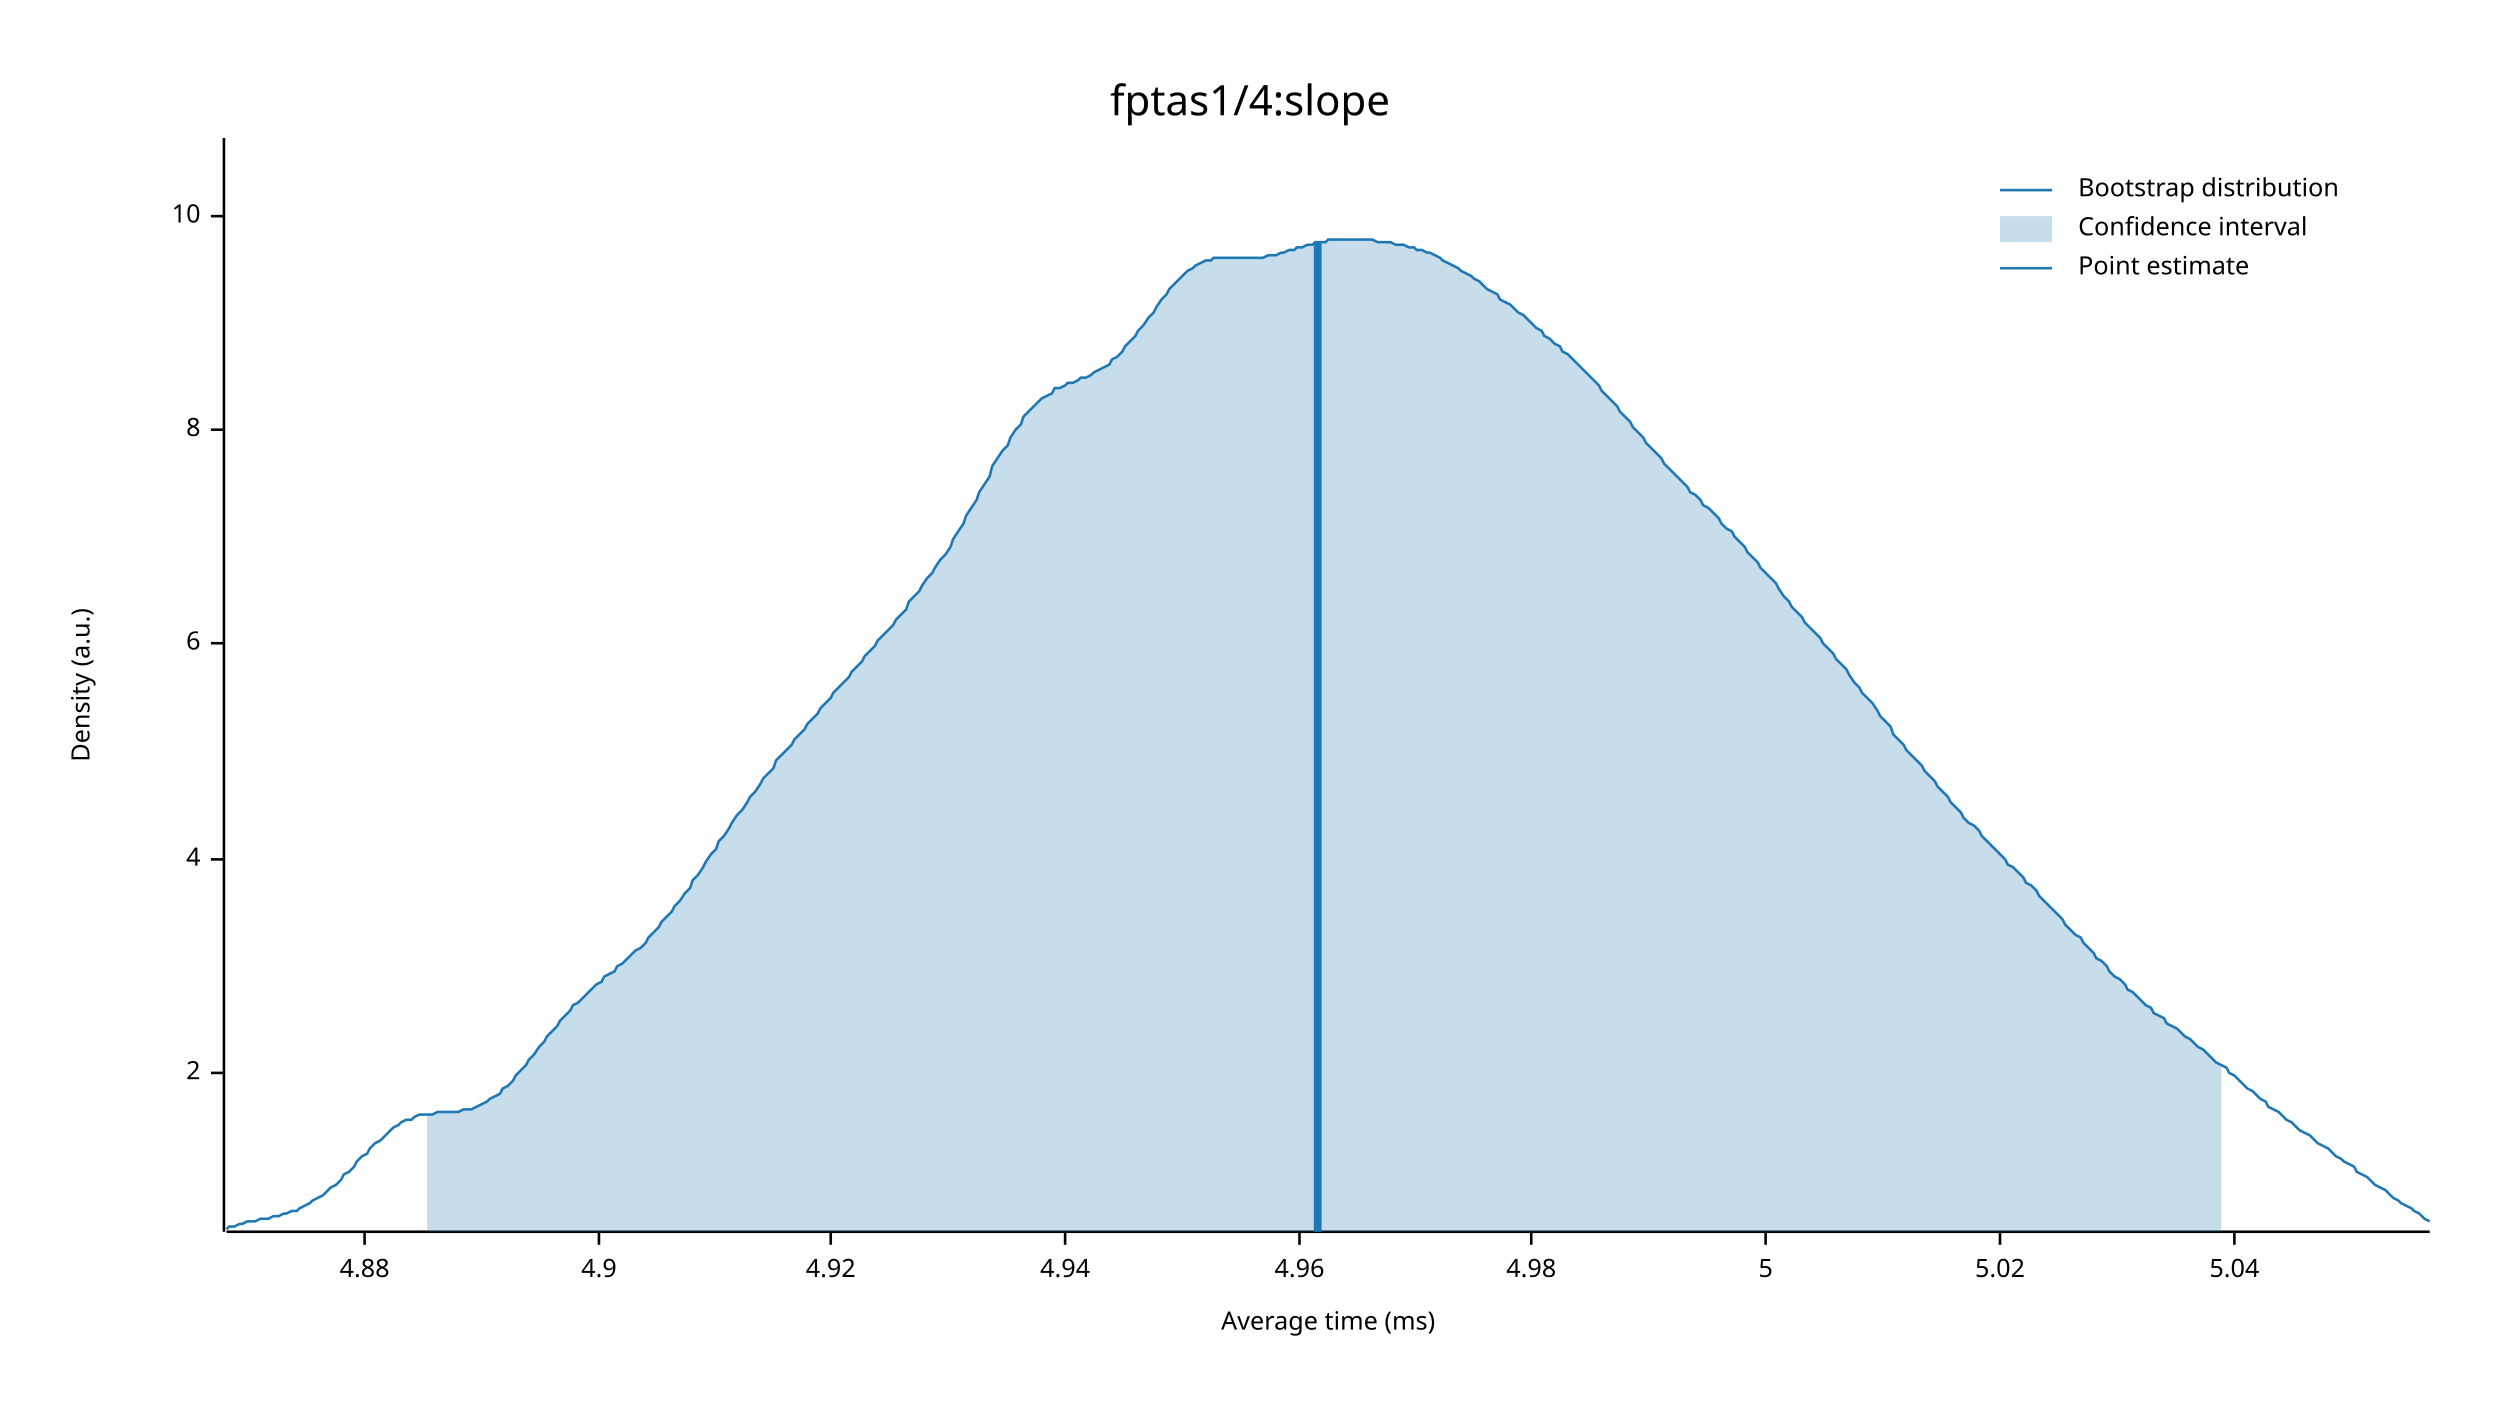
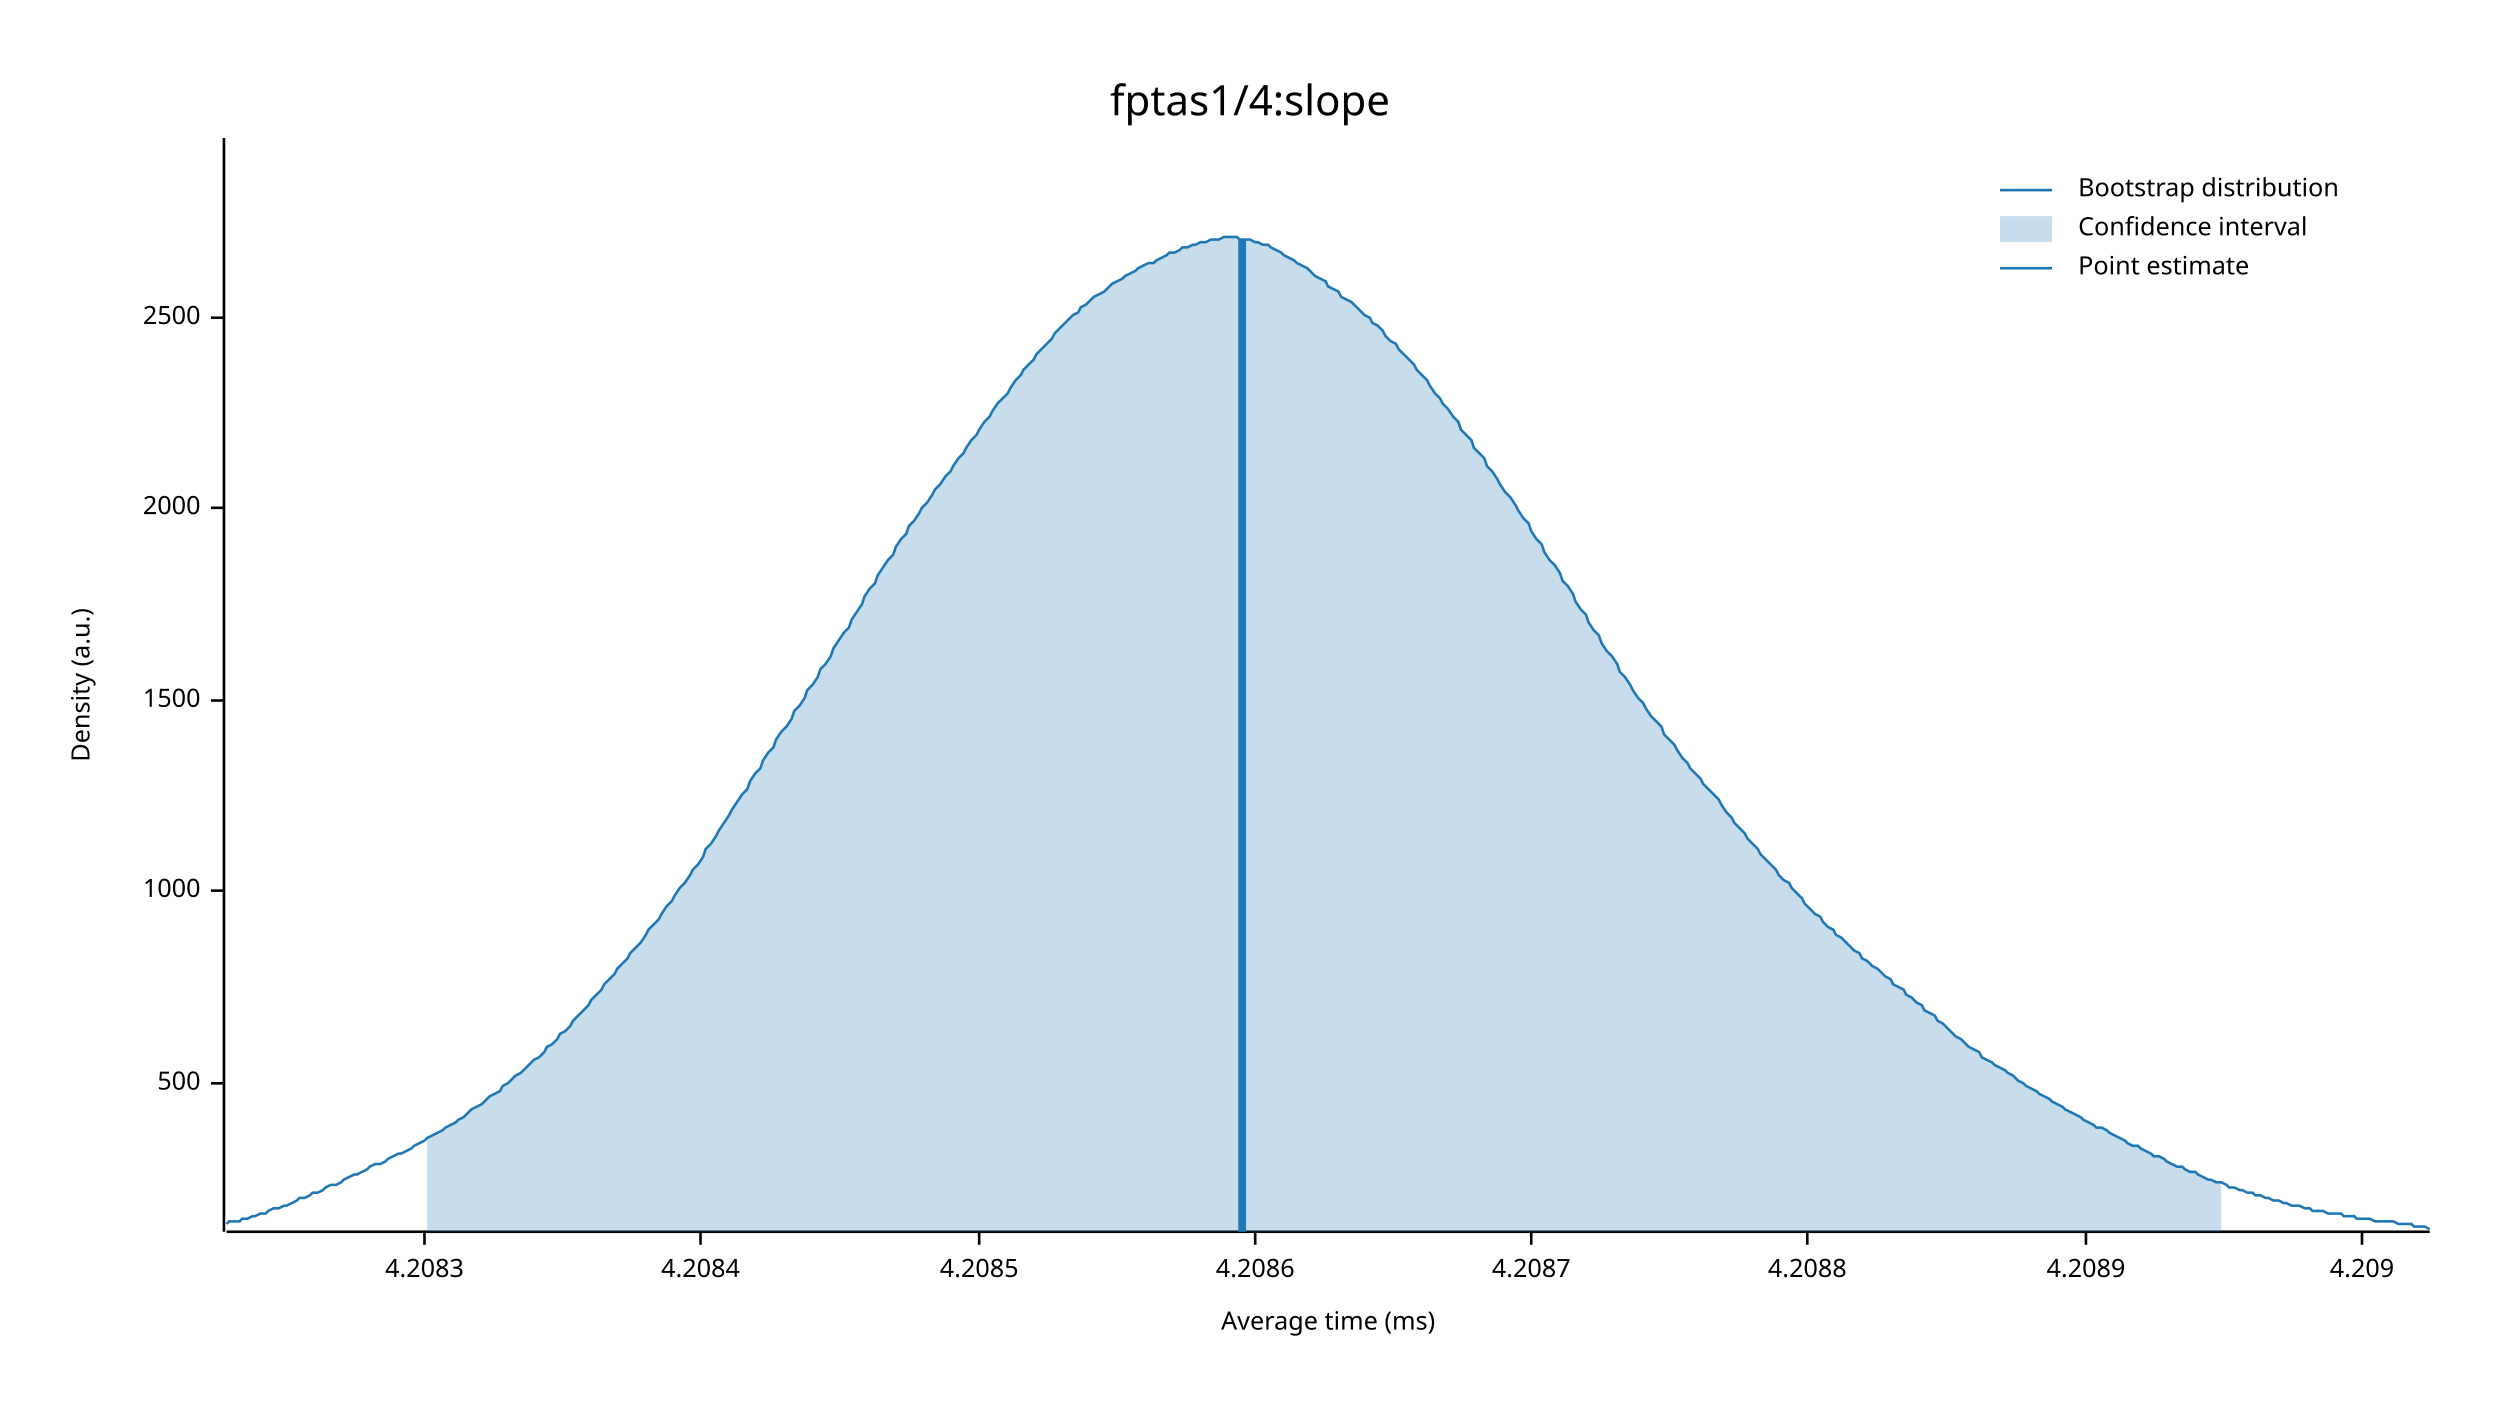
<svg xmlns="http://www.w3.org/2000/svg" width="960" height="540" viewBox="0 0 960 540">
  <text x="480" y="32" dy="0.76em" text-anchor="middle" font-family="sans-serif" font-size="16.129" opacity="1" fill="#000000">
fptas1/4:slope
</text>
  <text x="27" y="263" dy="0.76em" text-anchor="middle" font-family="sans-serif" font-size="9.677" opacity="1" fill="#000000" transform="rotate(270, 27, 263)">
Density (a.u.)
</text>
  <text x="510" y="513" dy="-0.5ex" text-anchor="middle" font-family="sans-serif" font-size="9.677" opacity="1" fill="#000000">
Average time (ms)
</text>
  <polyline fill="none" opacity="1" stroke="#000000" stroke-width="1" points="86,53 86,473 " />
-   <text x="77" y="412" dy="0.5ex" text-anchor="end" font-family="sans-serif" font-size="9.677" opacity="1" fill="#000000">
- 2
+   <text x="77" y="416" dy="0.5ex" text-anchor="end" font-family="sans-serif" font-size="9.677" opacity="1" fill="#000000">
+ 500
</text>
-   <polyline fill="none" opacity="1" stroke="#000000" stroke-width="1" points="81,412 86,412 " />
-   <text x="77" y="330" dy="0.5ex" text-anchor="end" font-family="sans-serif" font-size="9.677" opacity="1" fill="#000000">
- 4
+   <polyline fill="none" opacity="1" stroke="#000000" stroke-width="1" points="81,416 86,416 " />
+   <text x="77" y="342" dy="0.5ex" text-anchor="end" font-family="sans-serif" font-size="9.677" opacity="1" fill="#000000">
+ 1000
</text>
-   <polyline fill="none" opacity="1" stroke="#000000" stroke-width="1" points="81,330 86,330 " />
-   <text x="77" y="247" dy="0.5ex" text-anchor="end" font-family="sans-serif" font-size="9.677" opacity="1" fill="#000000">
- 6
+   <polyline fill="none" opacity="1" stroke="#000000" stroke-width="1" points="81,342 86,342 " />
+   <text x="77" y="269" dy="0.5ex" text-anchor="end" font-family="sans-serif" font-size="9.677" opacity="1" fill="#000000">
+ 1500
</text>
-   <polyline fill="none" opacity="1" stroke="#000000" stroke-width="1" points="81,247 86,247 " />
-   <text x="77" y="165" dy="0.5ex" text-anchor="end" font-family="sans-serif" font-size="9.677" opacity="1" fill="#000000">
- 8
+   <polyline fill="none" opacity="1" stroke="#000000" stroke-width="1" points="81,269 86,269 " />
+   <text x="77" y="195" dy="0.5ex" text-anchor="end" font-family="sans-serif" font-size="9.677" opacity="1" fill="#000000">
+ 2000
</text>
-   <polyline fill="none" opacity="1" stroke="#000000" stroke-width="1" points="81,165 86,165 " />
-   <text x="77" y="83" dy="0.5ex" text-anchor="end" font-family="sans-serif" font-size="9.677" opacity="1" fill="#000000">
- 10
+   <polyline fill="none" opacity="1" stroke="#000000" stroke-width="1" points="81,195 86,195 " />
+   <text x="77" y="122" dy="0.5ex" text-anchor="end" font-family="sans-serif" font-size="9.677" opacity="1" fill="#000000">
+ 2500
</text>
-   <polyline fill="none" opacity="1" stroke="#000000" stroke-width="1" points="81,83 86,83 " />
+   <polyline fill="none" opacity="1" stroke="#000000" stroke-width="1" points="81,122 86,122 " />
  <polyline fill="none" opacity="1" stroke="#000000" stroke-width="1" points="87,473 933,473 " />
-   <text x="140" y="483" dy="0.76em" text-anchor="middle" font-family="sans-serif" font-size="9.677" opacity="1" fill="#000000">
- 4.88
+   <text x="163" y="483" dy="0.76em" text-anchor="middle" font-family="sans-serif" font-size="9.677" opacity="1" fill="#000000">
+ 4.2083
</text>
-   <polyline fill="none" opacity="1" stroke="#000000" stroke-width="1" points="140,473 140,478 " />
-   <text x="230" y="483" dy="0.76em" text-anchor="middle" font-family="sans-serif" font-size="9.677" opacity="1" fill="#000000">
- 4.9
+   <polyline fill="none" opacity="1" stroke="#000000" stroke-width="1" points="163,473 163,478 " />
+   <text x="269" y="483" dy="0.76em" text-anchor="middle" font-family="sans-serif" font-size="9.677" opacity="1" fill="#000000">
+ 4.2084
</text>
-   <polyline fill="none" opacity="1" stroke="#000000" stroke-width="1" points="230,473 230,478 " />
-   <text x="319" y="483" dy="0.76em" text-anchor="middle" font-family="sans-serif" font-size="9.677" opacity="1" fill="#000000">
- 4.92
+   <polyline fill="none" opacity="1" stroke="#000000" stroke-width="1" points="269,473 269,478 " />
+   <text x="376" y="483" dy="0.76em" text-anchor="middle" font-family="sans-serif" font-size="9.677" opacity="1" fill="#000000">
+ 4.2085
</text>
-   <polyline fill="none" opacity="1" stroke="#000000" stroke-width="1" points="319,473 319,478 " />
-   <text x="409" y="483" dy="0.76em" text-anchor="middle" font-family="sans-serif" font-size="9.677" opacity="1" fill="#000000">
- 4.94
+   <polyline fill="none" opacity="1" stroke="#000000" stroke-width="1" points="376,473 376,478 " />
+   <text x="482" y="483" dy="0.76em" text-anchor="middle" font-family="sans-serif" font-size="9.677" opacity="1" fill="#000000">
+ 4.2086
</text>
-   <polyline fill="none" opacity="1" stroke="#000000" stroke-width="1" points="409,473 409,478 " />
-   <text x="499" y="483" dy="0.76em" text-anchor="middle" font-family="sans-serif" font-size="9.677" opacity="1" fill="#000000">
- 4.96
- </text>
-   <polyline fill="none" opacity="1" stroke="#000000" stroke-width="1" points="499,473 499,478 " />
+   <polyline fill="none" opacity="1" stroke="#000000" stroke-width="1" points="482,473 482,478 " />
  <text x="588" y="483" dy="0.76em" text-anchor="middle" font-family="sans-serif" font-size="9.677" opacity="1" fill="#000000">
- 4.98
+ 4.2087
</text>
  <polyline fill="none" opacity="1" stroke="#000000" stroke-width="1" points="588,473 588,478 " />
-   <text x="678" y="483" dy="0.76em" text-anchor="middle" font-family="sans-serif" font-size="9.677" opacity="1" fill="#000000">
- 5
+   <text x="694" y="483" dy="0.76em" text-anchor="middle" font-family="sans-serif" font-size="9.677" opacity="1" fill="#000000">
+ 4.2088
</text>
-   <polyline fill="none" opacity="1" stroke="#000000" stroke-width="1" points="678,473 678,478 " />
-   <text x="768" y="483" dy="0.76em" text-anchor="middle" font-family="sans-serif" font-size="9.677" opacity="1" fill="#000000">
- 5.02
+   <polyline fill="none" opacity="1" stroke="#000000" stroke-width="1" points="694,473 694,478 " />
+   <text x="801" y="483" dy="0.76em" text-anchor="middle" font-family="sans-serif" font-size="9.677" opacity="1" fill="#000000">
+ 4.2089
</text>
-   <polyline fill="none" opacity="1" stroke="#000000" stroke-width="1" points="768,473 768,478 " />
-   <text x="858" y="483" dy="0.76em" text-anchor="middle" font-family="sans-serif" font-size="9.677" opacity="1" fill="#000000">
- 5.04
+   <polyline fill="none" opacity="1" stroke="#000000" stroke-width="1" points="801,473 801,478 " />
+   <text x="907" y="483" dy="0.76em" text-anchor="middle" font-family="sans-serif" font-size="9.677" opacity="1" fill="#000000">
+ 4.209
</text>
-   <polyline fill="none" opacity="1" stroke="#000000" stroke-width="1" points="858,473 858,478 " />
-   <polyline fill="none" opacity="1" stroke="#1F78B4" stroke-width="1" points="87,472 88,471 90,471 92,470 93,470 95,469 97,469 98,469 100,468 102,468 103,468 105,467 107,467 109,466 110,466 112,465 114,465 115,464 117,463 119,462 120,461 122,460 124,459 125,458 127,456 129,455 131,453 132,451 134,450 136,448 137,446 139,444 141,443 142,441 144,439 146,438 148,436 149,435 151,433 153,432 154,431 156,430 158,430 159,429 161,428 163,428 164,428 166,428 168,427 170,427 171,427 173,427 175,427 176,427 178,426 180,426 181,426 183,425 185,424 187,423 188,422 190,421 192,420 193,418 195,417 197,415 198,413 200,411 202,409 203,407 205,405 207,402 209,400 210,398 212,396 214,394 215,392 217,390 219,388 220,386 222,385 224,383 226,381 227,380 229,378 231,377 232,375 234,374 236,373 237,371 239,370 241,368 242,367 244,365 246,364 248,362 249,360 251,358 253,356 254,354 256,352 258,350 259,348 261,346 263,343 265,341 266,338 268,336 270,333 271,331 273,328 275,326 276,323 278,321 280,318 281,316 283,313 285,311 287,308 288,306 290,304 292,301 293,299 295,297 297,295 298,292 300,290 302,288 304,286 305,284 307,282 309,280 310,278 312,276 314,274 315,272 317,270 319,268 320,266 322,264 324,262 326,260 327,258 329,256 331,254 332,252 334,250 336,248 337,246 339,244 341,242 343,240 344,238 346,236 348,234 349,231 351,229 353,227 354,225 356,222 358,220 359,218 361,215 363,213 365,210 366,207 368,204 370,201 371,198 373,195 375,192 376,189 378,186 380,183 381,179 383,176 385,173 387,171 388,168 390,165 392,163 393,160 395,158 397,156 398,155 400,153 402,152 404,151 405,149 407,149 409,148 410,147 412,147 414,146 415,145 417,145 419,144 420,143 422,142 424,141 426,140 427,138 429,137 431,135 432,133 434,131 436,129 437,127 439,125 441,122 443,120 444,118 446,115 448,113 449,111 451,109 453,107 454,106 456,104 458,103 459,102 461,101 463,100 465,100 466,99 468,99 470,99 471,99 473,99 475,99 476,99 478,99 480,99 482,99 483,99 485,99 487,98 488,98 490,98 492,97 493,97 495,96 497,96 498,95 500,95 502,94 504,94 505,93 507,93 509,93 510,92 512,92 514,92 515,92 517,92 519,92 521,92 522,92 524,92 526,92 527,92 529,93 531,93 532,93 534,93 536,94 537,94 539,94 541,95 543,95 544,96 546,96 548,97 549,97 551,98 553,99 554,100 556,101 558,102 560,103 561,104 563,105 565,106 566,107 568,108 570,110 571,111 573,112 575,113 576,115 578,116 580,117 582,119 583,120 585,121 587,123 588,124 590,126 592,127 593,129 595,130 597,132 599,133 600,135 602,136 604,138 605,139 607,141 609,143 610,144 612,146 614,148 615,150 617,152 619,154 621,156 622,158 624,160 626,162 627,164 629,166 631,168 632,170 634,172 636,174 638,176 639,178 641,180 643,182 644,183 646,185 648,187 649,189 651,190 653,192 654,194 656,195 658,197 660,199 661,201 663,203 665,204 666,206 668,208 670,210 671,212 673,214 675,216 676,218 678,220 680,222 682,224 683,226 685,229 687,231 688,233 690,235 692,237 693,239 695,241 697,243 699,245 700,247 702,249 704,251 705,253 707,255 709,257 710,259 712,262 714,264 715,266 717,268 719,270 721,273 722,275 724,277 726,279 727,282 729,284 731,286 732,288 734,290 736,292 738,294 739,296 741,298 743,300 744,302 746,304 748,306 749,308 751,310 753,312 754,314 756,316 758,317 760,319 761,321 763,323 765,325 766,326 768,328 770,330 771,332 773,333 775,335 777,337 778,339 780,340 782,342 783,344 785,346 787,348 788,349 790,351 792,353 793,355 795,357 797,359 799,360 800,362 802,364 804,366 805,368 807,369 809,371 810,373 812,375 814,376 816,378 817,380 819,381 821,383 822,384 824,386 826,387 827,389 829,390 831,391 832,393 834,394 836,395 838,397 839,398 841,399 843,401 844,402 846,403 848,405 849,406 851,408 853,409 855,410 856,412 858,413 860,415 861,416 863,418 865,419 866,420 868,422 870,423 871,425 873,426 875,427 877,429 878,430 880,431 882,433 883,434 885,435 887,436 888,437 890,439 892,440 894,441 895,442 897,444 899,445 900,446 902,447 904,448 905,450 907,451 909,452 910,453 912,455 914,456 916,457 917,458 919,460 921,461 922,462 924,463 926,464 927,465 929,466 931,468 933,469 " />
-   <polygon opacity="0.25" fill="#1F78B4" points="164,428 166,428 168,427 170,427 171,427 173,427 175,427 176,427 178,426 180,426 181,426 183,425 185,424 187,423 188,422 190,421 192,420 193,418 195,417 197,415 198,413 200,411 202,409 203,407 205,405 207,402 209,400 210,398 212,396 214,394 215,392 217,390 219,388 220,386 222,385 224,383 226,381 227,380 229,378 231,377 232,375 234,374 236,373 237,371 239,370 241,368 242,367 244,365 246,364 248,362 249,360 251,358 253,356 254,354 256,352 258,350 259,348 261,346 263,343 265,341 266,338 268,336 270,333 271,331 273,328 275,326 276,323 278,321 280,318 281,316 283,313 285,311 287,308 288,306 290,304 292,301 293,299 295,297 297,295 298,292 300,290 302,288 304,286 305,284 307,282 309,280 310,278 312,276 314,274 315,272 317,270 319,268 320,266 322,264 324,262 326,260 327,258 329,256 331,254 332,252 334,250 336,248 337,246 339,244 341,242 343,240 344,238 346,236 348,234 349,231 351,229 353,227 354,225 356,222 358,220 359,218 361,215 363,213 365,210 366,207 368,204 370,201 371,198 373,195 375,192 376,189 378,186 380,183 381,179 383,176 385,173 387,171 388,168 390,165 392,163 393,160 395,158 397,156 398,155 400,153 402,152 404,151 405,149 407,149 409,148 410,147 412,147 414,146 415,145 417,145 419,144 420,143 422,142 424,141 426,140 427,138 429,137 431,135 432,133 434,131 436,129 437,127 439,125 441,122 443,120 444,118 446,115 448,113 449,111 451,109 453,107 454,106 456,104 458,103 459,102 461,101 463,100 465,100 466,99 468,99 470,99 471,99 473,99 475,99 476,99 478,99 480,99 482,99 483,99 485,99 487,98 488,98 490,98 492,97 493,97 495,96 497,96 498,95 500,95 502,94 504,94 505,93 507,93 509,93 510,92 512,92 514,92 515,92 517,92 519,92 521,92 522,92 524,92 526,92 527,92 529,93 531,93 532,93 534,93 536,94 537,94 539,94 541,95 543,95 544,96 546,96 548,97 549,97 551,98 553,99 554,100 556,101 558,102 560,103 561,104 563,105 565,106 566,107 568,108 570,110 571,111 573,112 575,113 576,115 578,116 580,117 582,119 583,120 585,121 587,123 588,124 590,126 592,127 593,129 595,130 597,132 599,133 600,135 602,136 604,138 605,139 607,141 609,143 610,144 612,146 614,148 615,150 617,152 619,154 621,156 622,158 624,160 626,162 627,164 629,166 631,168 632,170 634,172 636,174 638,176 639,178 641,180 643,182 644,183 646,185 648,187 649,189 651,190 653,192 654,194 656,195 658,197 660,199 661,201 663,203 665,204 666,206 668,208 670,210 671,212 673,214 675,216 676,218 678,220 680,222 682,224 683,226 685,229 687,231 688,233 690,235 692,237 693,239 695,241 697,243 699,245 700,247 702,249 704,251 705,253 707,255 709,257 710,259 712,262 714,264 715,266 717,268 719,270 721,273 722,275 724,277 726,279 727,282 729,284 731,286 732,288 734,290 736,292 738,294 739,296 741,298 743,300 744,302 746,304 748,306 749,308 751,310 753,312 754,314 756,316 758,317 760,319 761,321 763,323 765,325 766,326 768,328 770,330 771,332 773,333 775,335 777,337 778,339 780,340 782,342 783,344 785,346 787,348 788,349 790,351 792,353 793,355 795,357 797,359 799,360 800,362 802,364 804,366 805,368 807,369 809,371 810,373 812,375 814,376 816,378 817,380 819,381 821,383 822,384 824,386 826,387 827,389 829,390 831,391 832,393 834,394 836,395 838,397 839,398 841,399 843,401 844,402 846,403 848,405 849,406 851,408 853,409 853,473 164,473 " />
-   <polyline fill="none" opacity="1" stroke="#1F78B4" stroke-width="3" points="506,473 506,93 " />
+   <polyline fill="none" opacity="1" stroke="#000000" stroke-width="1" points="907,473 907,478 " />
+   <polyline fill="none" opacity="1" stroke="#1F78B4" stroke-width="1" points="87,470 88,469 90,469 92,469 93,468 95,468 97,467 98,467 100,466 102,466 103,465 105,464 107,464 109,463 110,463 112,462 114,461 115,460 117,460 119,459 120,458 122,458 124,457 125,456 127,455 129,455 131,454 132,453 134,452 136,451 137,451 139,450 141,449 142,448 144,447 146,447 148,446 149,445 151,444 153,443 154,443 156,442 158,441 159,440 161,439 163,438 164,437 166,436 168,435 170,434 171,433 173,432 175,431 176,430 178,429 180,427 181,426 183,425 185,424 187,422 188,421 190,420 192,419 193,417 195,416 197,414 198,413 200,412 202,410 203,409 205,407 207,406 209,404 210,402 212,401 214,399 215,397 217,396 219,394 220,392 222,390 224,388 226,386 227,384 229,382 231,380 232,378 234,376 236,374 237,372 239,370 241,368 242,366 244,364 246,362 248,359 249,357 251,355 253,353 254,351 256,348 258,346 259,344 261,341 263,339 265,336 266,334 268,332 270,329 271,326 273,324 275,321 276,319 278,316 280,313 281,311 283,308 285,305 287,303 288,300 290,297 292,295 293,292 295,289 297,287 298,284 300,281 302,279 304,276 305,273 307,271 309,268 310,265 312,263 314,260 315,257 317,255 319,252 320,249 322,246 324,243 326,241 327,238 329,235 331,232 332,229 334,226 336,224 337,221 339,218 341,215 343,213 344,210 346,207 348,205 349,202 351,200 353,197 354,195 356,193 358,190 359,188 361,186 363,183 365,181 366,179 368,176 370,174 371,172 373,169 375,167 376,165 378,162 380,160 381,158 383,155 385,153 387,151 388,149 390,146 392,144 393,142 395,140 397,138 398,136 400,134 402,132 404,130 405,128 407,126 409,124 410,123 412,121 414,120 415,118 417,117 419,115 420,114 422,113 424,112 426,110 427,109 429,108 431,107 432,106 434,105 436,104 437,103 439,102 441,101 443,101 444,100 446,99 448,98 449,97 451,97 453,96 454,95 456,95 458,94 459,94 461,93 463,93 465,92 466,92 468,92 470,91 471,91 473,91 475,91 476,92 478,92 480,92 482,93 483,93 485,94 487,94 488,95 490,96 492,97 493,98 495,99 497,100 498,101 500,102 502,103 504,105 505,106 507,107 509,108 510,110 512,111 514,112 515,114 517,115 519,116 521,118 522,119 524,121 526,122 527,124 529,125 531,127 532,129 534,131 536,132 537,134 539,136 541,138 543,140 544,142 546,144 548,146 549,148 551,151 553,153 554,155 556,157 558,160 560,162 561,165 563,167 565,169 566,172 568,174 570,176 571,179 573,181 575,184 576,186 578,189 580,191 582,194 583,196 585,199 587,201 588,204 590,207 592,209 593,212 595,215 597,217 599,220 600,223 602,225 604,228 605,231 607,234 609,236 610,239 612,242 614,244 615,247 617,250 619,252 621,255 622,258 624,260 626,263 627,265 629,268 631,270 632,272 634,275 636,277 638,279 639,282 641,284 643,286 644,288 646,291 648,293 649,295 651,297 653,299 654,301 656,303 658,305 660,307 661,309 663,312 665,314 666,316 668,318 670,320 671,322 673,324 675,326 676,328 678,330 680,332 682,334 683,336 685,338 687,339 688,341 690,343 692,345 693,347 695,349 697,351 699,352 700,354 702,356 704,357 705,359 707,360 709,362 710,363 712,365 714,366 715,368 717,369 719,371 721,372 722,373 724,375 726,376 727,378 729,379 731,380 732,382 734,383 736,385 738,386 739,388 741,389 743,390 744,392 746,393 748,395 749,396 751,398 753,399 754,400 756,402 758,403 760,404 761,406 763,407 765,408 766,409 768,410 770,411 771,412 773,413 775,415 777,416 778,417 780,418 782,419 783,420 785,421 787,422 788,423 790,424 792,425 793,426 795,427 797,428 799,429 800,430 802,431 804,432 805,433 807,433 809,434 810,435 812,436 814,437 816,438 817,439 819,440 821,440 822,441 824,442 826,443 827,444 829,444 831,445 832,446 834,447 836,448 838,448 839,449 841,450 843,450 844,451 846,452 848,453 849,453 851,454 853,454 855,455 856,456 858,456 860,457 861,457 863,458 865,458 866,459 868,459 870,460 871,460 873,461 875,461 877,462 878,462 880,463 882,463 883,463 885,464 887,464 888,465 890,465 892,465 894,466 895,466 897,466 899,466 900,467 902,467 904,467 905,468 907,468 909,468 910,468 912,469 914,469 916,469 917,469 919,469 921,470 922,470 924,470 926,470 927,471 929,471 931,471 933,472 " />
+   <polygon opacity="0.25" fill="#1F78B4" points="164,437 166,436 168,435 170,434 171,433 173,432 175,431 176,430 178,429 180,427 181,426 183,425 185,424 187,422 188,421 190,420 192,419 193,417 195,416 197,414 198,413 200,412 202,410 203,409 205,407 207,406 209,404 210,402 212,401 214,399 215,397 217,396 219,394 220,392 222,390 224,388 226,386 227,384 229,382 231,380 232,378 234,376 236,374 237,372 239,370 241,368 242,366 244,364 246,362 248,359 249,357 251,355 253,353 254,351 256,348 258,346 259,344 261,341 263,339 265,336 266,334 268,332 270,329 271,326 273,324 275,321 276,319 278,316 280,313 281,311 283,308 285,305 287,303 288,300 290,297 292,295 293,292 295,289 297,287 298,284 300,281 302,279 304,276 305,273 307,271 309,268 310,265 312,263 314,260 315,257 317,255 319,252 320,249 322,246 324,243 326,241 327,238 329,235 331,232 332,229 334,226 336,224 337,221 339,218 341,215 343,213 344,210 346,207 348,205 349,202 351,200 353,197 354,195 356,193 358,190 359,188 361,186 363,183 365,181 366,179 368,176 370,174 371,172 373,169 375,167 376,165 378,162 380,160 381,158 383,155 385,153 387,151 388,149 390,146 392,144 393,142 395,140 397,138 398,136 400,134 402,132 404,130 405,128 407,126 409,124 410,123 412,121 414,120 415,118 417,117 419,115 420,114 422,113 424,112 426,110 427,109 429,108 431,107 432,106 434,105 436,104 437,103 439,102 441,101 443,101 444,100 446,99 448,98 449,97 451,97 453,96 454,95 456,95 458,94 459,94 461,93 463,93 465,92 466,92 468,92 470,91 471,91 473,91 475,91 476,92 478,92 480,92 482,93 483,93 485,94 487,94 488,95 490,96 492,97 493,98 495,99 497,100 498,101 500,102 502,103 504,105 505,106 507,107 509,108 510,110 512,111 514,112 515,114 517,115 519,116 521,118 522,119 524,121 526,122 527,124 529,125 531,127 532,129 534,131 536,132 537,134 539,136 541,138 543,140 544,142 546,144 548,146 549,148 551,151 553,153 554,155 556,157 558,160 560,162 561,165 563,167 565,169 566,172 568,174 570,176 571,179 573,181 575,184 576,186 578,189 580,191 582,194 583,196 585,199 587,201 588,204 590,207 592,209 593,212 595,215 597,217 599,220 600,223 602,225 604,228 605,231 607,234 609,236 610,239 612,242 614,244 615,247 617,250 619,252 621,255 622,258 624,260 626,263 627,265 629,268 631,270 632,272 634,275 636,277 638,279 639,282 641,284 643,286 644,288 646,291 648,293 649,295 651,297 653,299 654,301 656,303 658,305 660,307 661,309 663,312 665,314 666,316 668,318 670,320 671,322 673,324 675,326 676,328 678,330 680,332 682,334 683,336 685,338 687,339 688,341 690,343 692,345 693,347 695,349 697,351 699,352 700,354 702,356 704,357 705,359 707,360 709,362 710,363 712,365 714,366 715,368 717,369 719,371 721,372 722,373 724,375 726,376 727,378 729,379 731,380 732,382 734,383 736,385 738,386 739,388 741,389 743,390 744,392 746,393 748,395 749,396 751,398 753,399 754,400 756,402 758,403 760,404 761,406 763,407 765,408 766,409 768,410 770,411 771,412 773,413 775,415 777,416 778,417 780,418 782,419 783,420 785,421 787,422 788,423 790,424 792,425 793,426 795,427 797,428 799,429 800,430 802,431 804,432 805,433 807,433 809,434 810,435 812,436 814,437 816,438 817,439 819,440 821,440 822,441 824,442 826,443 827,444 829,444 831,445 832,446 834,447 836,448 838,448 839,449 841,450 843,450 844,451 846,452 848,453 849,453 851,454 853,454 853,473 164,473 " />
+   <polyline fill="none" opacity="1" stroke="#1F78B4" stroke-width="3" points="477,473 477,92 " />
  <text x="798" y="68" dy="0.76em" text-anchor="start" font-family="sans-serif" font-size="9.677" opacity="1" fill="#000000">
Bootstrap distribution
</text>
  <text x="798" y="83" dy="0.76em" text-anchor="start" font-family="sans-serif" font-size="9.677" opacity="1" fill="#000000">
Confidence interval
</text>
  <text x="798" y="98" dy="0.76em" text-anchor="start" font-family="sans-serif" font-size="9.677" opacity="1" fill="#000000">
Point estimate
</text>
  <polyline fill="none" opacity="1" stroke="#1F78B4" stroke-width="1" points="768,73 788,73 " />
  <rect x="768" y="83" width="20" height="10" opacity="0.25" fill="#1F78B4" stroke="none" />
  <polyline fill="none" opacity="1" stroke="#1F78B4" stroke-width="1" points="768,103 788,103 " />
</svg>
